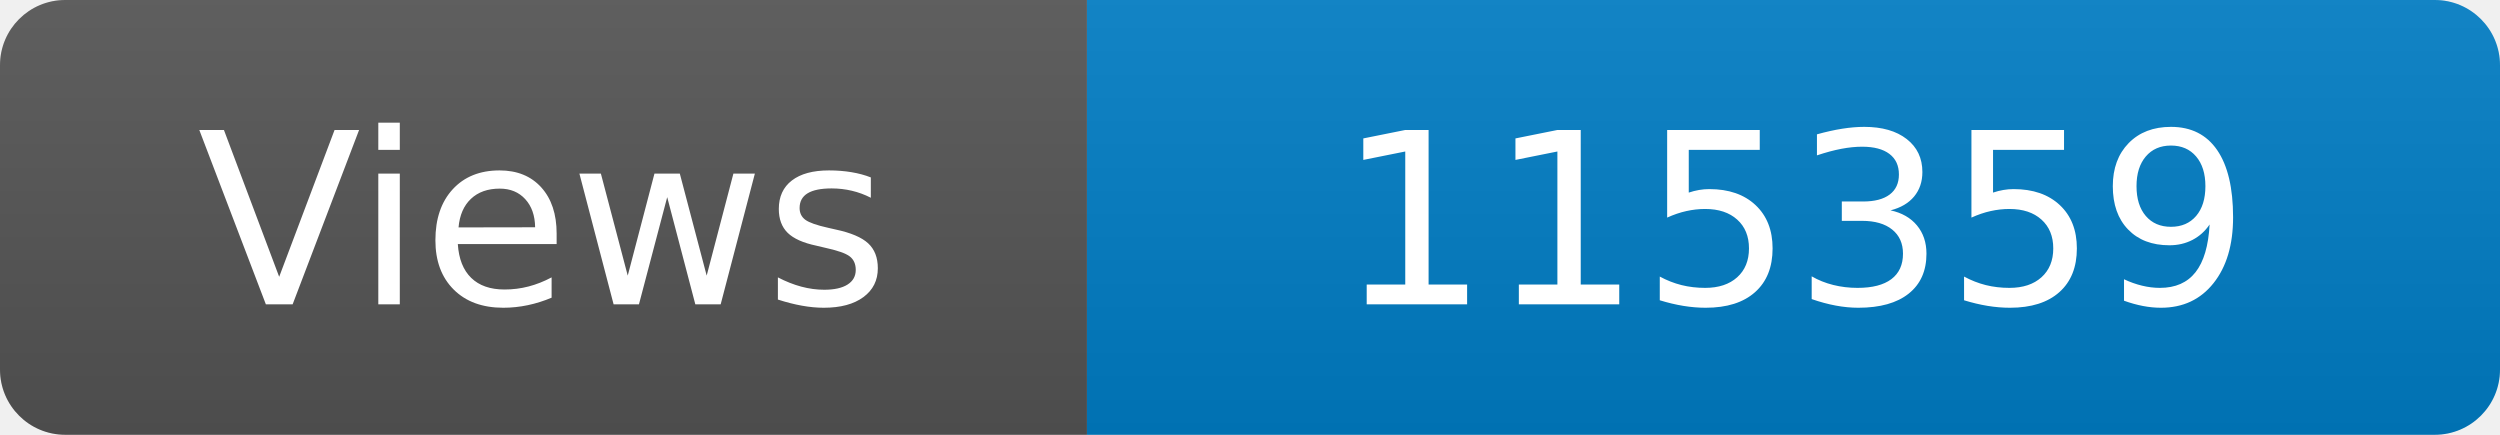
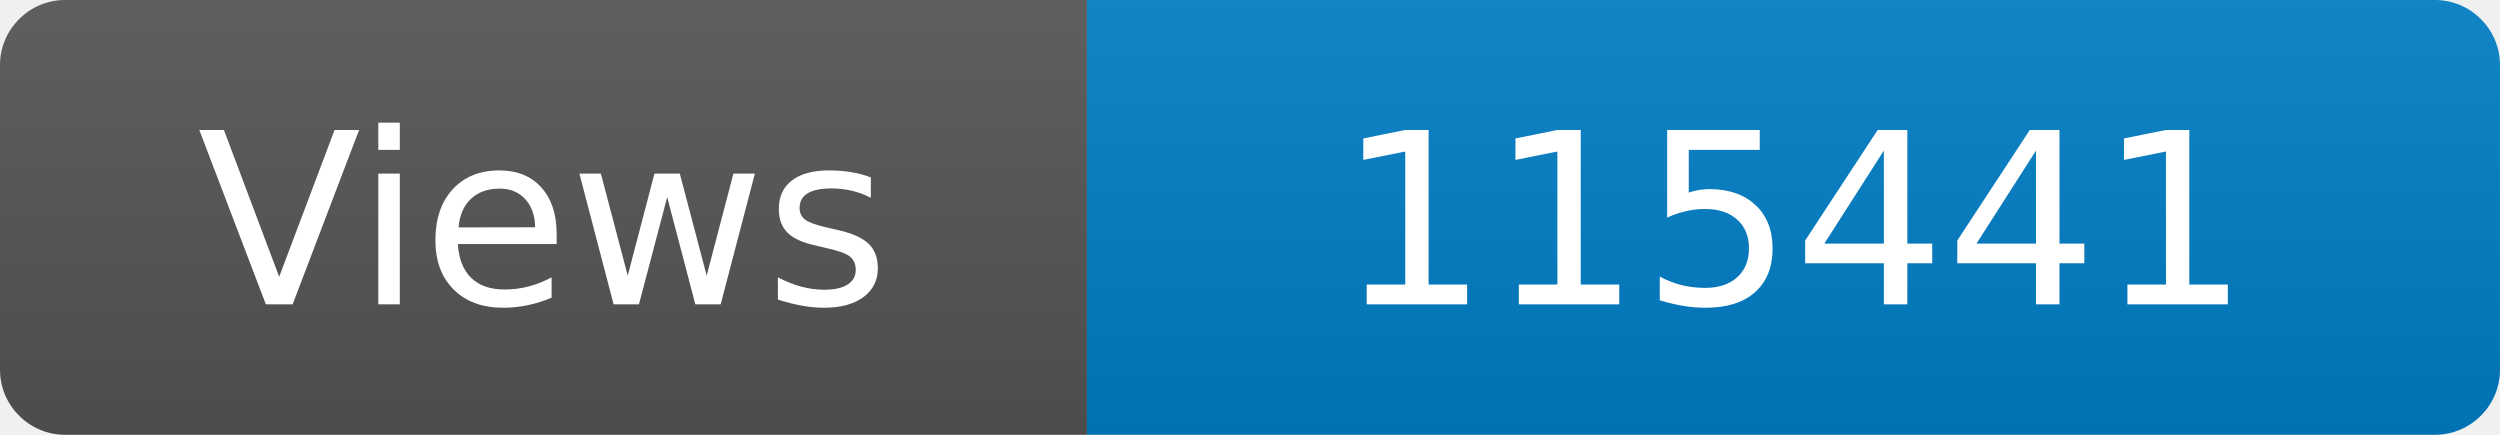
<svg xmlns="http://www.w3.org/2000/svg" width="115" height="20" role="img" aria-label="Maintained?: yes">
  <linearGradient id="s" x2="0" y2="100%">
    <stop offset="0" stop-color="#bbb" stop-opacity=".1" />
    <stop offset="1" stop-opacity=".1" />
  </linearGradient>
  <clipPath id="r">
    <rect width="115" height="20" rx="3" fill="#fff" />
  </clipPath>
  <g clip-path="url(#r)">
    <rect width="50" height="20" fill="#555" />
    <rect x="50" width="160" height="20" fill="#007ec6" />
    <rect width="115" height="20" fill="url(#s)" />
  </g>
  <g fill="#fff" text-anchor="middle" font-family="Verdana,Geneva,DejaVu Sans,sans-serif" font-size="110">
    <text x="250" y="140" transform="scale(.1)" fill="#fff">Views</text>
-     <text x="825" y="140" transform="scale(.1)" fill="#fff">115359</text>
+     <text x="825" y="140" transform="scale(.1)" fill="#fff">115441</text>
  </g>
</svg>
